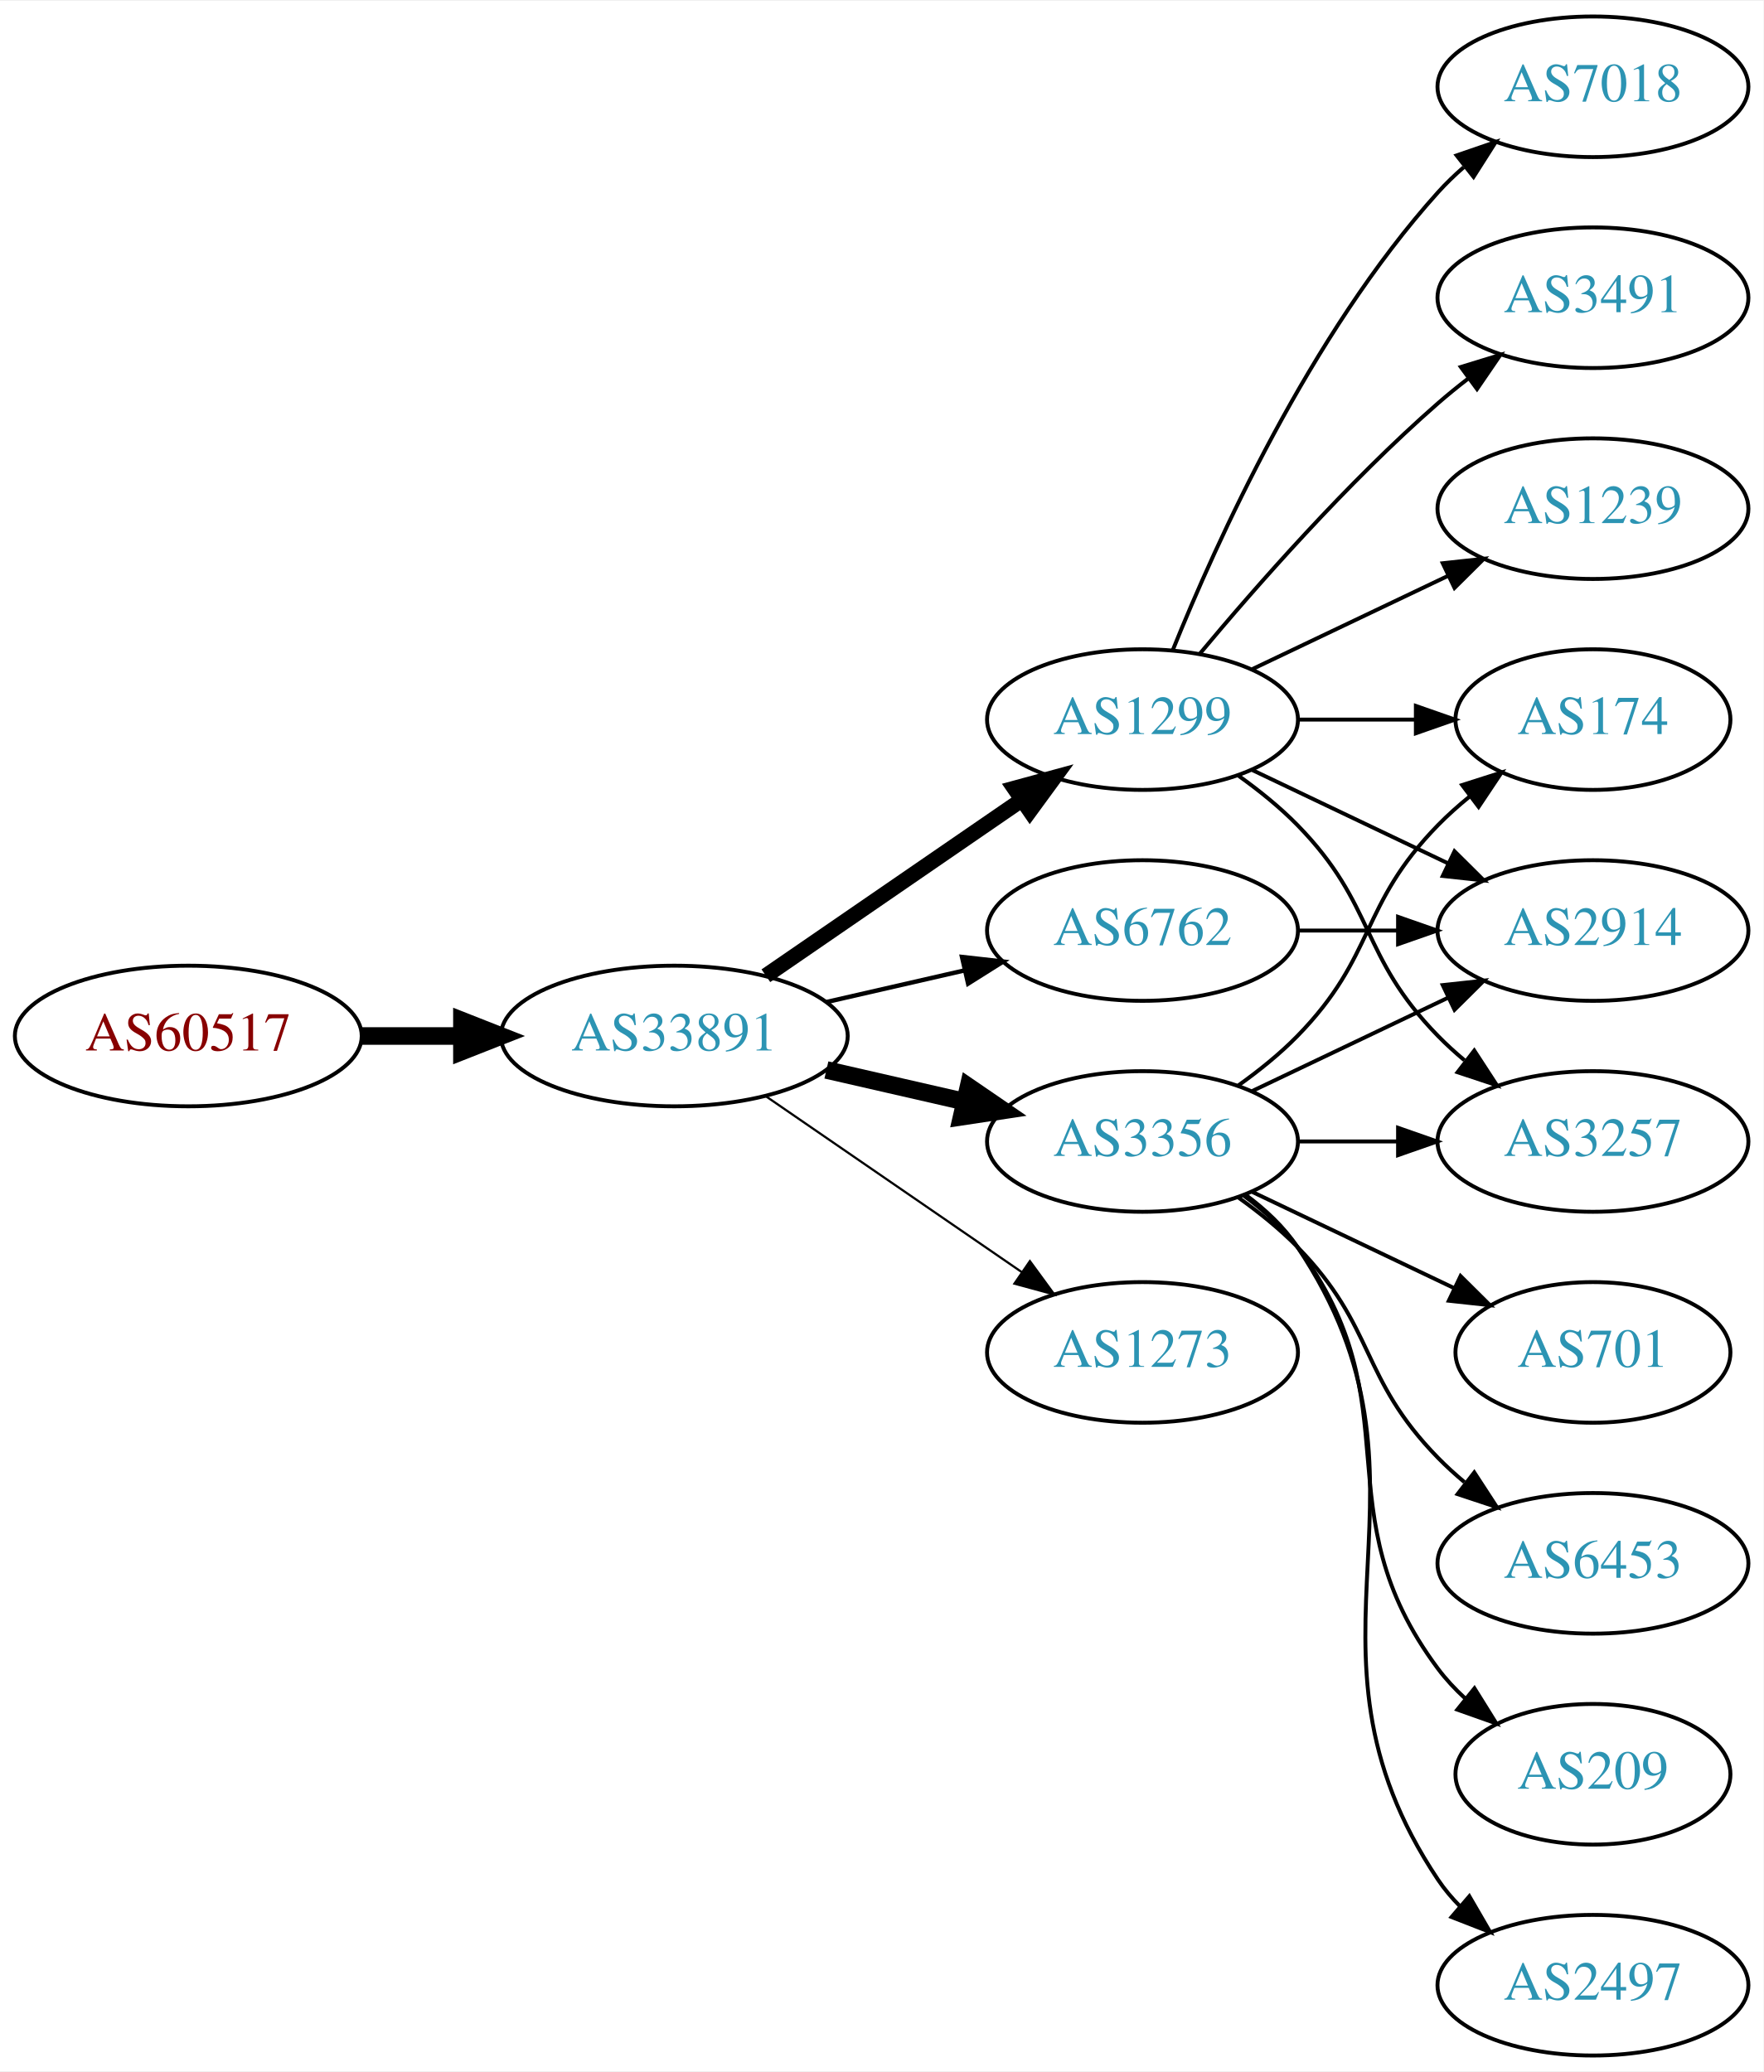
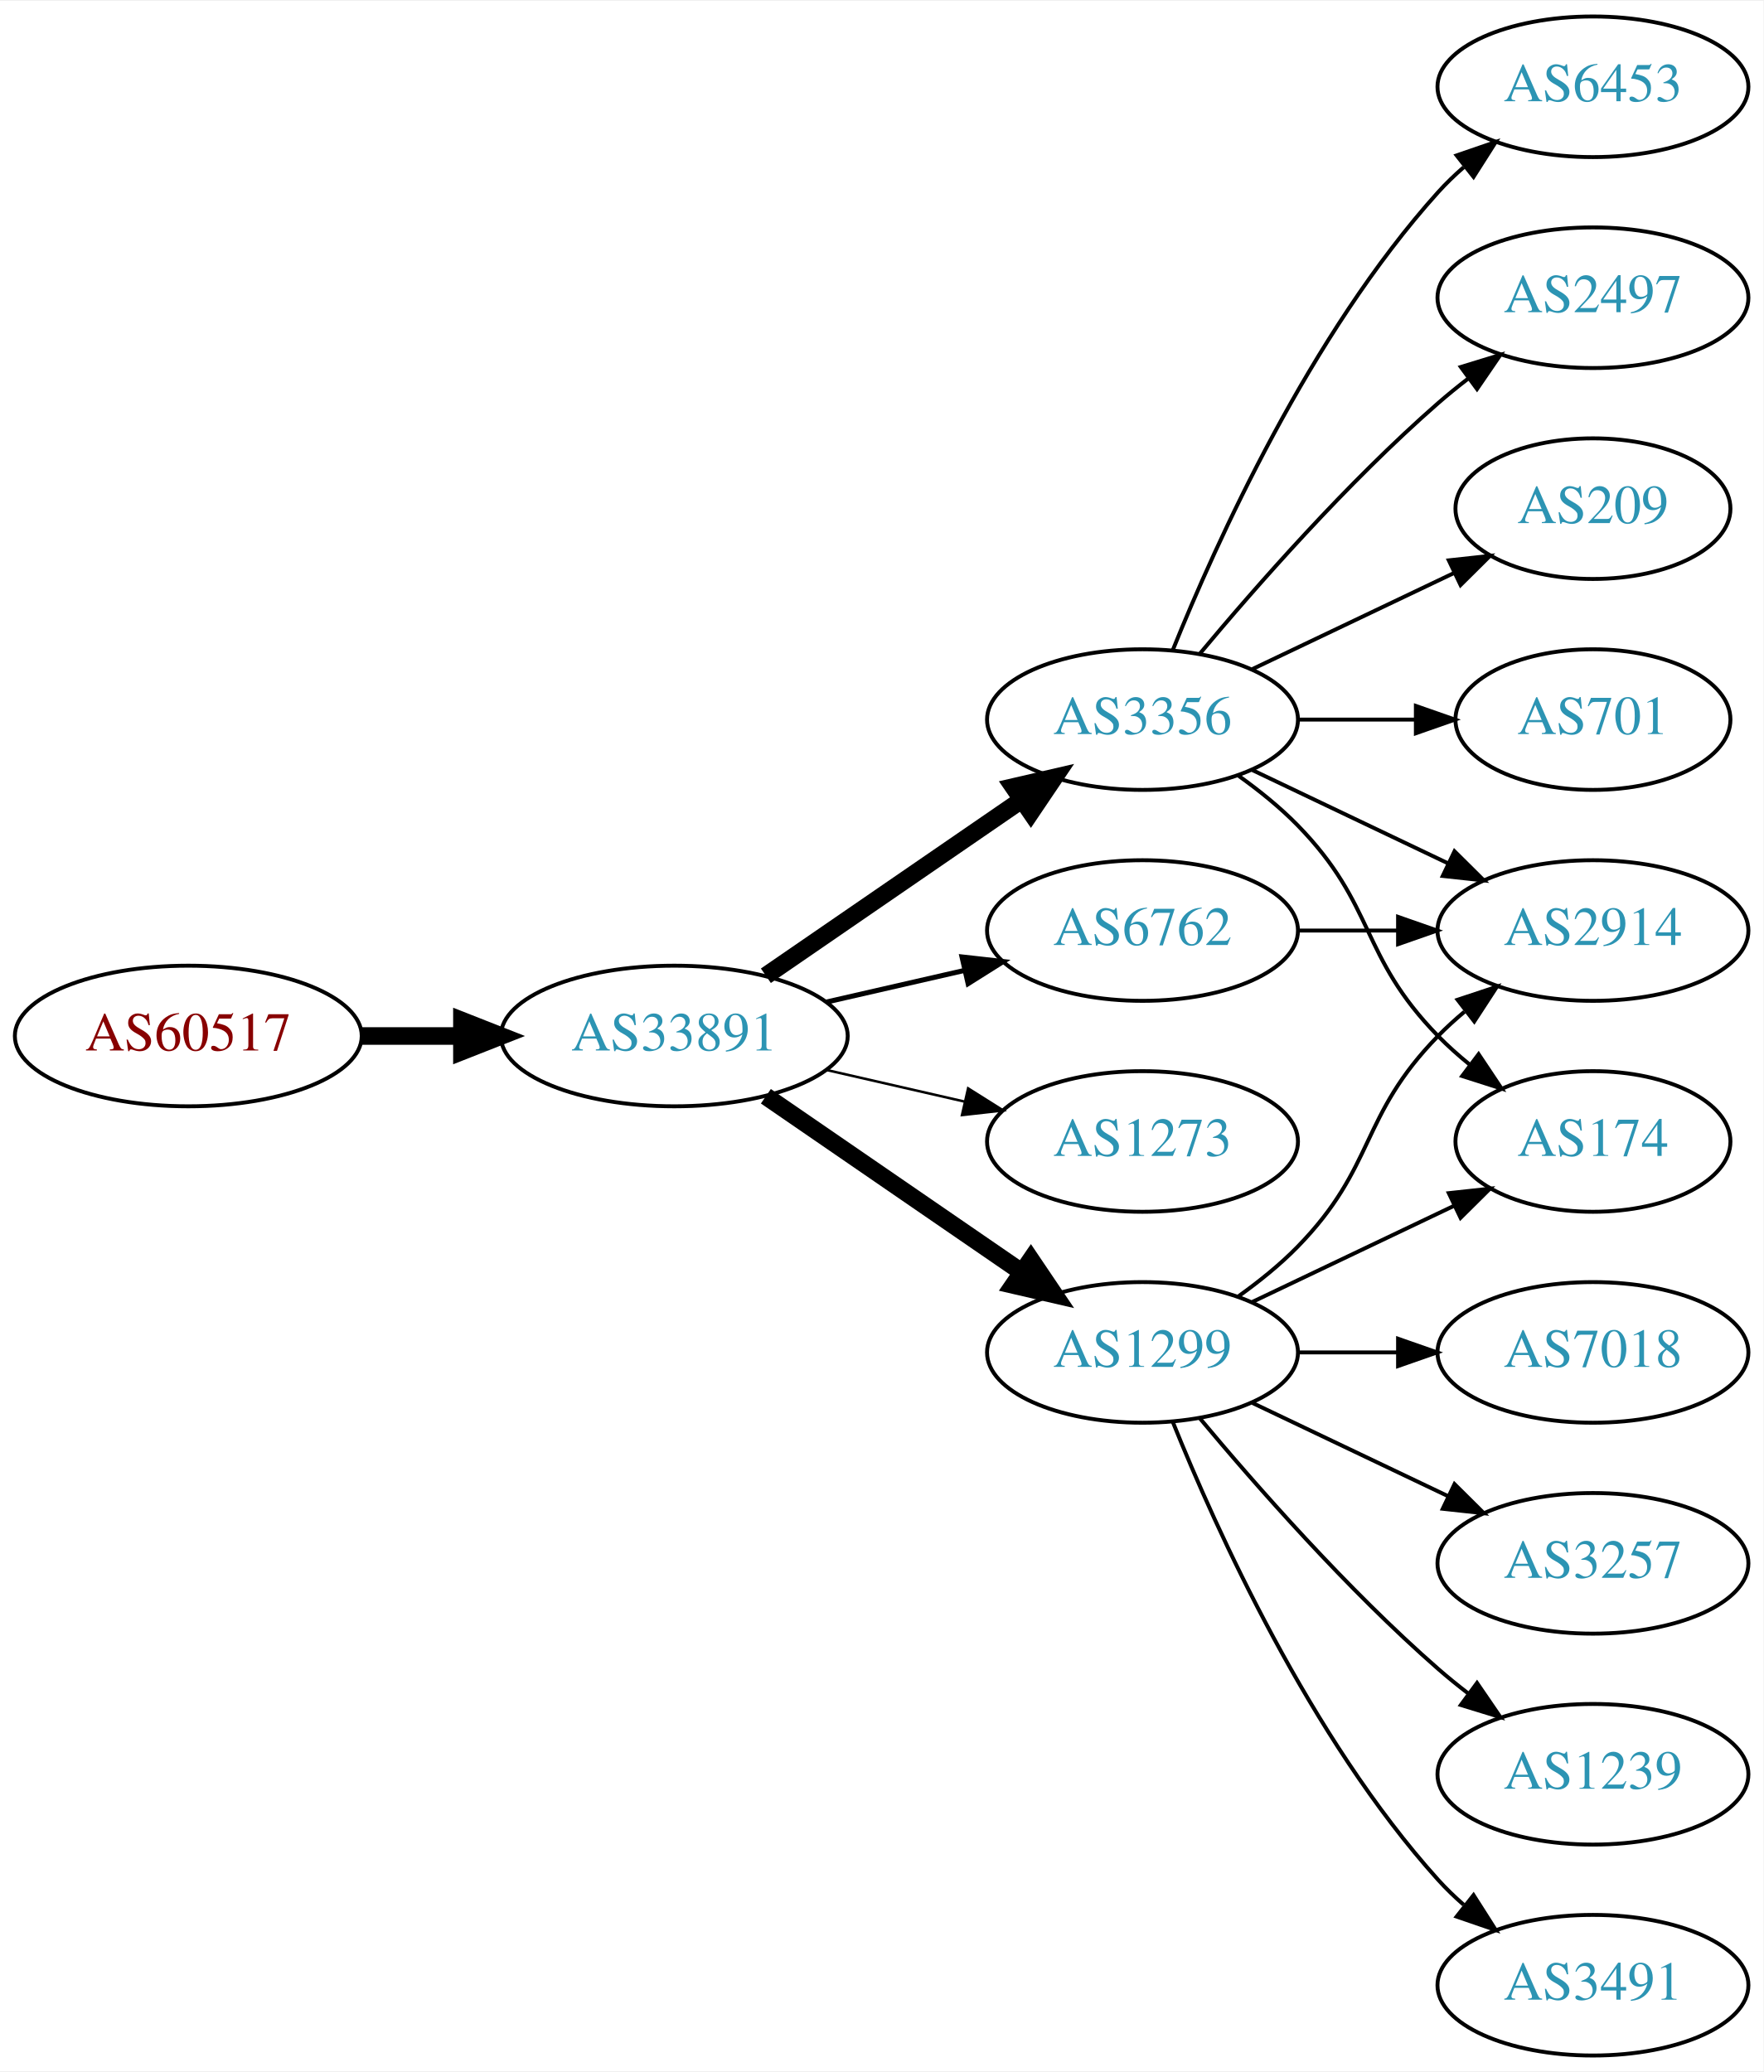
<svg xmlns="http://www.w3.org/2000/svg" xmlns:xlink="http://www.w3.org/1999/xlink" width="451pt" height="530pt" viewBox="0.00 0.00 451.37 530.00">
  <g id="graph0" class="graph" transform="scale(1 1) rotate(0) translate(4 526)">
    <polygon fill="white" stroke="none" points="-4,4 -4,-526 447.37,-526 447.37,4 -4,4" />
    <g id="node1" class="node">
      <g id="a_node1">
        <a xlink:href="/asn/60517" xlink:title="AS60517 ~ AS-CABLEVISION [AT]">
          <ellipse fill="#ffffff" stroke="black" cx="44.196" cy="-261" rx="44.393" ry="18" />
          <text text-anchor="middle" x="44.196" y="-257.3" font-family="Times,serif" font-size="14.00" fill="#880000">AS60517</text>
        </a>
      </g>
    </g>
    <g id="node2" class="node">
      <g id="a_node2">
        <a xlink:href="/asn/33891" xlink:title="AS33891 ~ CORE-BACKBONE GMBH GLOBAL NETWORK [DE]">
          <ellipse fill="#ffffff" stroke="black" cx="168.588" cy="-261" rx="44.393" ry="18" />
          <text text-anchor="middle" x="168.588" y="-257.3" font-family="Times,serif" font-size="14.00" fill="#2c94b3">AS33891</text>
        </a>
      </g>
    </g>
    <g id="edge1" class="edge">
      <path fill="none" stroke="black" stroke-width="4.5" d="M88.692,-261C96.898,-261 105.569,-261 114.041,-261" />
      <polygon fill="black" stroke="black" stroke-width="4.5" points="114.233,-264.938 124.233,-261 114.233,-257.063 114.233,-264.938" />
    </g>
    <g id="node3" class="node">
      <g id="a_node3">
-         <a xlink:href="/asn/1299" xlink:title="AS1299 ~ Telia Carrier [EU]">
+         <a xlink:href="/asn/3356" xlink:title="AS3356 ~ Level 3 Parent, LLC [US]">
          <ellipse fill="#ffffff" stroke="black" cx="288.431" cy="-342" rx="39.794" ry="18" />
-           <text text-anchor="middle" x="288.431" y="-338.3" font-family="Times,serif" font-size="14.00" fill="#2c94b3">AS1299</text>
+           <text text-anchor="middle" x="288.431" y="-338.3" font-family="Times,serif" font-size="14.00" fill="#2c94b3">AS3356</text>
        </a>
      </g>
    </g>
    <g id="edge2" class="edge">
-       <path fill="none" stroke="black" stroke-width="3.938" d="M192.031,-276.426C210.612,-289.198 237.173,-307.455 257.553,-321.463" />
-       <polygon fill="black" stroke="black" stroke-width="3.938" points="255.643,-324.398 265.867,-327.178 259.609,-318.629 255.643,-324.398" />
+       <path fill="none" stroke="black" stroke-width="4.5" d="M192.031,-276.426C210.612,-289.198 237.173,-307.455 257.553,-321.463" />
+       <polygon fill="black" stroke="black" stroke-width="4.5" points="255.396,-324.758 265.867,-327.178 259.856,-318.269 255.396,-324.758" />
    </g>
    <g id="node4" class="node">
      <g id="a_node4">
-         <a xlink:href="/asn/3356" xlink:title="AS3356 ~ Level 3 Parent, LLC [US]">
-           <ellipse fill="#ffffff" stroke="black" cx="288.431" cy="-234" rx="39.794" ry="18" />
-           <text text-anchor="middle" x="288.431" y="-230.3" font-family="Times,serif" font-size="14.00" fill="#2c94b3">AS3356</text>
+         <a xlink:href="/asn/1299" xlink:title="AS1299 ~ Telia Carrier [EU]">
+           <ellipse fill="#ffffff" stroke="black" cx="288.431" cy="-180" rx="39.794" ry="18" />
+           <text text-anchor="middle" x="288.431" y="-176.3" font-family="Times,serif" font-size="14.00" fill="#2c94b3">AS1299</text>
        </a>
      </g>
    </g>
    <g id="edge3" class="edge">
-       <path fill="none" stroke="black" stroke-width="4.5" d="M207.523,-252.308C218.764,-249.733 231.176,-246.889 242.799,-244.226" />
-       <polygon fill="black" stroke="black" stroke-width="4.5" points="243.893,-248.015 252.761,-241.943 242.134,-240.339 243.893,-248.015" />
+       <path fill="none" stroke="black" stroke-width="4.5" d="M192.031,-245.574C210.612,-232.802 237.173,-214.545 257.553,-200.537" />
+       <polygon fill="black" stroke="black" stroke-width="4.5" points="259.856,-203.731 265.867,-194.822 255.396,-197.242 259.856,-203.731" />
    </g>
    <g id="node5" class="node">
      <g id="a_node5">
+         <a xlink:href="/asn/1273" xlink:title="AS1273 ~ Vodafone Group PLC [EU]">
+           <ellipse fill="#ffffff" stroke="black" cx="288.431" cy="-234" rx="39.794" ry="18" />
+           <text text-anchor="middle" x="288.431" y="-230.3" font-family="Times,serif" font-size="14.00" fill="#2c94b3">AS1273</text>
+         </a>
+       </g>
+     </g>
+     <g id="edge4" class="edge">
+       <path fill="none" stroke="black" stroke-width="0.643" d="M207.523,-252.308C218.764,-249.733 231.176,-246.889 242.799,-244.226" />
+       <polygon fill="black" stroke="black" stroke-width="0.643" points="243.795,-247.588 252.761,-241.943 242.232,-240.765 243.795,-247.588" />
+     </g>
+     <g id="node6" class="node">
+       <g id="a_node6">
        <a xlink:href="/asn/6762" xlink:title="AS6762 ~ TELECOM ITALIA SPARKLE S.p.A. [IT]">
          <ellipse fill="#ffffff" stroke="black" cx="288.431" cy="-288" rx="39.794" ry="18" />
          <text text-anchor="middle" x="288.431" y="-284.3" font-family="Times,serif" font-size="14.00" fill="#2c94b3">AS6762</text>
        </a>
      </g>
    </g>
-     <g id="edge4" class="edge">
-       <path fill="none" stroke="black" stroke-width="1.125" d="M207.523,-269.692C218.764,-272.267 231.176,-275.111 242.799,-277.774" />
-       <polygon fill="black" stroke="black" stroke-width="1.125" points="242.232,-281.235 252.761,-280.057 243.795,-274.412 242.232,-281.235" />
-     </g>
-     <g id="node6" class="node">
-       <g id="a_node6">
-         <a xlink:href="/asn/1273" xlink:title="AS1273 ~ Vodafone Group PLC [EU]">
-           <ellipse fill="#ffffff" stroke="black" cx="288.431" cy="-180" rx="39.794" ry="18" />
-           <text text-anchor="middle" x="288.431" y="-176.3" font-family="Times,serif" font-size="14.00" fill="#2c94b3">AS1273</text>
-         </a>
-       </g>
-     </g>
    <g id="edge5" class="edge">
-       <path fill="none" stroke="black" stroke-width="0.562" d="M192.031,-245.574C210.612,-232.802 237.173,-214.545 257.553,-200.537" />
-       <polygon fill="black" stroke="black" stroke-width="0.562" points="259.609,-203.371 265.867,-194.822 255.643,-197.602 259.609,-203.371" />
+       <path fill="none" stroke="black" stroke-width="1.286" d="M207.523,-269.692C218.764,-272.267 231.176,-275.111 242.799,-277.774" />
+       <polygon fill="black" stroke="black" stroke-width="1.286" points="242.232,-281.235 252.761,-280.057 243.795,-274.412 242.232,-281.235" />
    </g>
    <g id="node7" class="node">
      <g id="a_node7">
+         <a xlink:href="/asn/209" xlink:title="AS209 ~ CenturyLink Communications, LLC [US]">
+           <ellipse fill="#ffffff" stroke="black" cx="403.724" cy="-396" rx="35.194" ry="18" />
+           <text text-anchor="middle" x="403.724" y="-392.3" font-family="Times,serif" font-size="14.00" fill="#2c94b3">AS209</text>
+         </a>
+       </g>
+     </g>
+     <g id="edge6" class="edge">
+       <path fill="none" stroke="black" d="M316.567,-354.934C331.999,-362.29 351.485,-371.577 368.02,-379.459" />
+       <polygon fill="black" stroke="black" points="366.828,-382.768 377.361,-383.911 369.84,-376.449 366.828,-382.768" />
+     </g>
+     <g id="node8" class="node">
+       <g id="a_node8">
        <a xlink:href="/asn/174" xlink:title="AS174 ~ Cogent Communications [US]">
+           <ellipse fill="#ffffff" stroke="black" cx="403.724" cy="-234" rx="35.194" ry="18" />
+           <text text-anchor="middle" x="403.724" y="-230.3" font-family="Times,serif" font-size="14.00" fill="#2c94b3">AS174</text>
+         </a>
+       </g>
+     </g>
+     <g id="edge7" class="edge">
+       <path fill="none" stroke="black" d="M313.025,-327.611C318.281,-323.852 323.613,-319.563 328.077,-315 348.25,-294.383 343.905,-281.617 364.077,-261 366.556,-258.466 369.303,-256.017 372.156,-253.696" />
+       <polygon fill="black" stroke="black" points="374.458,-256.343 380.341,-247.532 370.247,-250.752 374.458,-256.343" />
+     </g>
+     <g id="node9" class="node">
+       <g id="a_node9">
+         <a xlink:href="/asn/701" xlink:title="AS701 ~ UUNET [US]">
          <ellipse fill="#ffffff" stroke="black" cx="403.724" cy="-342" rx="35.194" ry="18" />
-           <text text-anchor="middle" x="403.724" y="-338.3" font-family="Times,serif" font-size="14.00" fill="#2c94b3">AS174</text>
-         </a>
-       </g>
-     </g>
-     <g id="edge6" class="edge">
+           <text text-anchor="middle" x="403.724" y="-338.3" font-family="Times,serif" font-size="14.00" fill="#2c94b3">AS701</text>
+         </a>
+       </g>
+     </g>
+     <g id="edge8" class="edge">
      <path fill="none" stroke="black" d="M328.103,-342C337.808,-342 348.299,-342 358.262,-342" />
      <polygon fill="black" stroke="black" points="358.398,-345.5 368.398,-342 358.398,-338.5 358.398,-345.5" />
    </g>
-     <g id="node8" class="node">
-       <g id="a_node8">
-         <a xlink:href="/asn/3491" xlink:title="AS3491 ~ PCCW Global, Inc. [US]">
-           <ellipse fill="#ffffff" stroke="black" cx="403.724" cy="-450" rx="39.794" ry="18" />
-           <text text-anchor="middle" x="403.724" y="-446.3" font-family="Times,serif" font-size="14.00" fill="#2c94b3">AS3491</text>
-         </a>
-       </g>
-     </g>
-     <g id="edge7" class="edge">
-       <path fill="none" stroke="black" d="M303.061,-358.817C317.343,-375.929 340.89,-402.745 364.077,-423 366.543,-425.154 369.182,-427.294 371.879,-429.372" />
-       <polygon fill="black" stroke="black" points="369.904,-432.264 380.033,-435.37 374.052,-426.625 369.904,-432.264" />
-     </g>
-     <g id="node9" class="node">
-       <g id="a_node9">
+     <g id="node10" class="node">
+       <g id="a_node10">
        <a xlink:href="/asn/2914" xlink:title="AS2914 ~ NTT America, Inc. [US]">
          <ellipse fill="#ffffff" stroke="black" cx="403.724" cy="-288" rx="39.794" ry="18" />
          <text text-anchor="middle" x="403.724" y="-284.3" font-family="Times,serif" font-size="14.00" fill="#2c94b3">AS2914</text>
        </a>
      </g>
    </g>
-     <g id="edge8" class="edge">
+     <g id="edge9" class="edge">
      <path fill="none" stroke="black" d="M316.567,-329.066C331.561,-321.919 350.382,-312.948 366.605,-305.215" />
      <polygon fill="black" stroke="black" points="368.288,-308.291 375.809,-300.829 365.276,-301.972 368.288,-308.291" />
    </g>
-     <g id="node10" class="node">
-       <g id="a_node10">
-         <a xlink:href="/asn/3257" xlink:title="AS3257 ~ GTT [DE]">
-           <ellipse fill="#ffffff" stroke="black" cx="403.724" cy="-234" rx="39.794" ry="18" />
-           <text text-anchor="middle" x="403.724" y="-230.3" font-family="Times,serif" font-size="14.00" fill="#2c94b3">AS3257</text>
-         </a>
-       </g>
-     </g>
-     <g id="edge9" class="edge">
-       <path fill="none" stroke="black" d="M313.025,-327.611C318.281,-323.852 323.613,-319.563 328.077,-315 348.25,-294.383 343.905,-281.617 364.077,-261 366.17,-258.861 368.453,-256.782 370.83,-254.79" />
-       <polygon fill="black" stroke="black" points="373.349,-257.268 379.13,-248.389 369.074,-251.725 373.349,-257.268" />
-     </g>
    <g id="node11" class="node">
      <g id="a_node11">
-         <a xlink:href="/asn/1239" xlink:title="AS1239 ~ Sprint [US]">
-           <ellipse fill="#ffffff" stroke="black" cx="403.724" cy="-396" rx="39.794" ry="18" />
-           <text text-anchor="middle" x="403.724" y="-392.3" font-family="Times,serif" font-size="14.00" fill="#2c94b3">AS1239</text>
+         <a xlink:href="/asn/6453" xlink:title="AS6453 ~ TATA COMMUNICATIONS (AMERICA) INC [US]">
+           <ellipse fill="#ffffff" stroke="black" cx="403.724" cy="-504" rx="39.794" ry="18" />
+           <text text-anchor="middle" x="403.724" y="-500.3" font-family="Times,serif" font-size="14.00" fill="#2c94b3">AS6453</text>
        </a>
      </g>
    </g>
    <g id="edge10" class="edge">
-       <path fill="none" stroke="black" d="M316.567,-354.934C331.561,-362.081 350.382,-371.052 366.605,-378.785" />
-       <polygon fill="black" stroke="black" points="365.276,-382.028 375.809,-383.171 368.288,-375.709 365.276,-382.028" />
+       <path fill="none" stroke="black" d="M296.179,-359.787C307.23,-387.243 331.283,-440.578 364.077,-477 366.08,-479.224 368.298,-481.363 370.631,-483.397" />
+       <polygon fill="black" stroke="black" points="368.829,-486.433 378.85,-489.873 373.161,-480.935 368.829,-486.433" />
    </g>
    <g id="node12" class="node">
      <g id="a_node12">
-         <a xlink:href="/asn/7018" xlink:title="AS7018 ~ AT&amp;T Services, Inc. [US]">
-           <ellipse fill="#ffffff" stroke="black" cx="403.724" cy="-504" rx="39.794" ry="18" />
-           <text text-anchor="middle" x="403.724" y="-500.3" font-family="Times,serif" font-size="14.00" fill="#2c94b3">AS7018</text>
+         <a xlink:href="/asn/2497" xlink:title="AS2497 ~ Internet Initiative Japan Inc. [JP]">
+           <ellipse fill="#ffffff" stroke="black" cx="403.724" cy="-450" rx="39.794" ry="18" />
+           <text text-anchor="middle" x="403.724" y="-446.3" font-family="Times,serif" font-size="14.00" fill="#2c94b3">AS2497</text>
        </a>
      </g>
    </g>
    <g id="edge11" class="edge">
-       <path fill="none" stroke="black" d="M296.179,-359.787C307.23,-387.243 331.283,-440.578 364.077,-477 366.08,-479.224 368.298,-481.363 370.631,-483.397" />
-       <polygon fill="black" stroke="black" points="368.829,-486.433 378.85,-489.873 373.161,-480.935 368.829,-486.433" />
-     </g>
-     <g id="edge12" class="edge">
-       <path fill="none" stroke="black" d="M313.025,-248.389C318.281,-252.148 323.613,-256.437 328.077,-261 348.25,-281.617 343.905,-294.383 364.077,-315 366.556,-317.534 369.303,-319.983 372.156,-322.304" />
-       <polygon fill="black" stroke="black" points="370.247,-325.248 380.341,-328.468 374.458,-319.657 370.247,-325.248" />
-     </g>
-     <g id="edge13" class="edge">
-       <path fill="none" stroke="black" d="M316.567,-246.934C331.561,-254.081 350.382,-263.052 366.605,-270.785" />
-       <polygon fill="black" stroke="black" points="365.276,-274.028 375.809,-275.171 368.288,-267.709 365.276,-274.028" />
-     </g>
-     <g id="edge16" class="edge">
-       <path fill="none" stroke="black" d="M328.103,-234C336.306,-234 345.07,-234 353.602,-234" />
-       <polygon fill="black" stroke="black" points="353.841,-237.5 363.841,-234 353.841,-230.5 353.841,-237.5" />
+       <path fill="none" stroke="black" d="M303.061,-358.817C317.343,-375.929 340.89,-402.745 364.077,-423 366.543,-425.154 369.182,-427.294 371.879,-429.372" />
+       <polygon fill="black" stroke="black" points="369.904,-432.264 380.033,-435.37 374.052,-426.625 369.904,-432.264" />
+     </g>
+     <g id="edge14" class="edge">
+       <path fill="none" stroke="black" d="M316.567,-192.934C331.999,-200.29 351.485,-209.577 368.02,-217.459" />
+       <polygon fill="black" stroke="black" points="366.828,-220.768 377.361,-221.911 369.84,-214.449 366.828,-220.768" />
+     </g>
+     <g id="edge15" class="edge">
+       <path fill="none" stroke="black" d="M313.025,-194.389C318.281,-198.148 323.613,-202.437 328.077,-207 348.25,-227.617 343.905,-240.383 364.077,-261 366.17,-263.139 368.453,-265.218 370.83,-267.21" />
+       <polygon fill="black" stroke="black" points="369.074,-270.275 379.13,-273.611 373.349,-264.732 369.074,-270.275" />
    </g>
    <g id="node13" class="node">
      <g id="a_node13">
-         <a xlink:href="/asn/209" xlink:title="AS209 ~ CenturyLink Communications, LLC [US]">
-           <ellipse fill="#ffffff" stroke="black" cx="403.724" cy="-72" rx="35.194" ry="18" />
-           <text text-anchor="middle" x="403.724" y="-68.3" font-family="Times,serif" font-size="14.00" fill="#2c94b3">AS209</text>
-         </a>
-       </g>
-     </g>
-     <g id="edge14" class="edge">
-       <path fill="none" stroke="black" d="M314.362,-220.118C319.438,-216.389 324.356,-211.984 328.077,-207 358.349,-166.458 333.806,-139.542 364.077,-99 366.085,-96.311 368.441,-93.791 370.982,-91.454" />
-       <polygon fill="black" stroke="black" points="373.397,-94.004 378.998,-85.011 369.011,-88.548 373.397,-94.004" />
+         <a xlink:href="/asn/7018" xlink:title="AS7018 ~ AT&amp;T Services, Inc. [US]">
+           <ellipse fill="#ffffff" stroke="black" cx="403.724" cy="-180" rx="39.794" ry="18" />
+           <text text-anchor="middle" x="403.724" y="-176.3" font-family="Times,serif" font-size="14.00" fill="#2c94b3">AS7018</text>
+         </a>
+       </g>
+     </g>
+     <g id="edge12" class="edge">
+       <path fill="none" stroke="black" d="M328.103,-180C336.306,-180 345.07,-180 353.602,-180" />
+       <polygon fill="black" stroke="black" points="353.841,-183.5 363.841,-180 353.841,-176.5 353.841,-183.5" />
    </g>
    <g id="node14" class="node">
      <g id="a_node14">
-         <a xlink:href="/asn/2497" xlink:title="AS2497 ~ Internet Initiative Japan Inc. [JP]">
-           <ellipse fill="#ffffff" stroke="black" cx="403.724" cy="-18" rx="39.794" ry="18" />
-           <text text-anchor="middle" x="403.724" y="-14.3" font-family="Times,serif" font-size="14.00" fill="#2c94b3">AS2497</text>
-         </a>
-       </g>
-     </g>
-     <g id="edge15" class="edge">
-       <path fill="none" stroke="black" d="M314.75,-220.393C319.806,-216.649 324.617,-212.169 328.077,-207 369.102,-145.706 323.053,-106.294 364.077,-45 365.699,-42.577 367.618,-40.305 369.72,-38.19" />
-       <polygon fill="black" stroke="black" points="372.087,-40.771 377.405,-31.607 367.533,-35.454 372.087,-40.771" />
+         <a xlink:href="/asn/3257" xlink:title="AS3257 ~ GTT [DE]">
+           <ellipse fill="#ffffff" stroke="black" cx="403.724" cy="-126" rx="39.794" ry="18" />
+           <text text-anchor="middle" x="403.724" y="-122.3" font-family="Times,serif" font-size="14.00" fill="#2c94b3">AS3257</text>
+         </a>
+       </g>
+     </g>
+     <g id="edge13" class="edge">
+       <path fill="none" stroke="black" d="M316.567,-167.066C331.561,-159.919 350.382,-150.948 366.605,-143.215" />
+       <polygon fill="black" stroke="black" points="368.288,-146.291 375.809,-138.829 365.276,-139.972 368.288,-146.291" />
    </g>
    <g id="node15" class="node">
      <g id="a_node15">
-         <a xlink:href="/asn/701" xlink:title="AS701 ~ UUNET [US]">
-           <ellipse fill="#ffffff" stroke="black" cx="403.724" cy="-180" rx="35.194" ry="18" />
-           <text text-anchor="middle" x="403.724" y="-176.3" font-family="Times,serif" font-size="14.00" fill="#2c94b3">AS701</text>
-         </a>
-       </g>
-     </g>
-     <g id="edge17" class="edge">
-       <path fill="none" stroke="black" d="M316.567,-221.066C331.999,-213.71 351.485,-204.423 368.02,-196.541" />
-       <polygon fill="black" stroke="black" points="369.84,-199.551 377.361,-192.089 366.828,-193.232 369.84,-199.551" />
+         <a xlink:href="/asn/1239" xlink:title="AS1239 ~ Sprint [US]">
+           <ellipse fill="#ffffff" stroke="black" cx="403.724" cy="-72" rx="39.794" ry="18" />
+           <text text-anchor="middle" x="403.724" y="-68.3" font-family="Times,serif" font-size="14.00" fill="#2c94b3">AS1239</text>
+         </a>
+       </g>
+     </g>
+     <g id="edge16" class="edge">
+       <path fill="none" stroke="black" d="M303.061,-163.183C317.343,-146.071 340.89,-119.255 364.077,-99 366.543,-96.846 369.182,-94.706 371.879,-92.628" />
+       <polygon fill="black" stroke="black" points="374.052,-95.375 380.033,-86.63 369.904,-89.736 374.052,-95.375" />
    </g>
    <g id="node16" class="node">
      <g id="a_node16">
-         <a xlink:href="/asn/6453" xlink:title="AS6453 ~ TATA COMMUNICATIONS (AMERICA) INC [US]">
-           <ellipse fill="#ffffff" stroke="black" cx="403.724" cy="-126" rx="39.794" ry="18" />
-           <text text-anchor="middle" x="403.724" y="-122.3" font-family="Times,serif" font-size="14.00" fill="#2c94b3">AS6453</text>
-         </a>
-       </g>
+         <a xlink:href="/asn/3491" xlink:title="AS3491 ~ PCCW Global, Inc. [US]">
+           <ellipse fill="#ffffff" stroke="black" cx="403.724" cy="-18" rx="39.794" ry="18" />
+           <text text-anchor="middle" x="403.724" y="-14.3" font-family="Times,serif" font-size="14.00" fill="#2c94b3">AS3491</text>
+         </a>
+       </g>
+     </g>
+     <g id="edge17" class="edge">
+       <path fill="none" stroke="black" d="M296.179,-162.213C307.23,-134.757 331.283,-81.422 364.077,-45 366.08,-42.776 368.298,-40.637 370.631,-38.603" />
+       <polygon fill="black" stroke="black" points="373.161,-41.065 378.85,-32.127 368.829,-35.567 373.161,-41.065" />
    </g>
    <g id="edge18" class="edge">
-       <path fill="none" stroke="black" d="M313.025,-219.611C318.281,-215.852 323.613,-211.563 328.077,-207 348.25,-186.383 343.905,-173.617 364.077,-153 366.17,-150.861 368.453,-148.782 370.83,-146.79" />
-       <polygon fill="black" stroke="black" points="373.349,-149.268 379.13,-140.389 369.074,-143.725 373.349,-149.268" />
-     </g>
-     <g id="edge19" class="edge">
      <path fill="none" stroke="black" d="M328.103,-288C336.306,-288 345.07,-288 353.602,-288" />
      <polygon fill="black" stroke="black" points="353.841,-291.5 363.841,-288 353.841,-284.5 353.841,-291.5" />
    </g>
  </g>
</svg>
